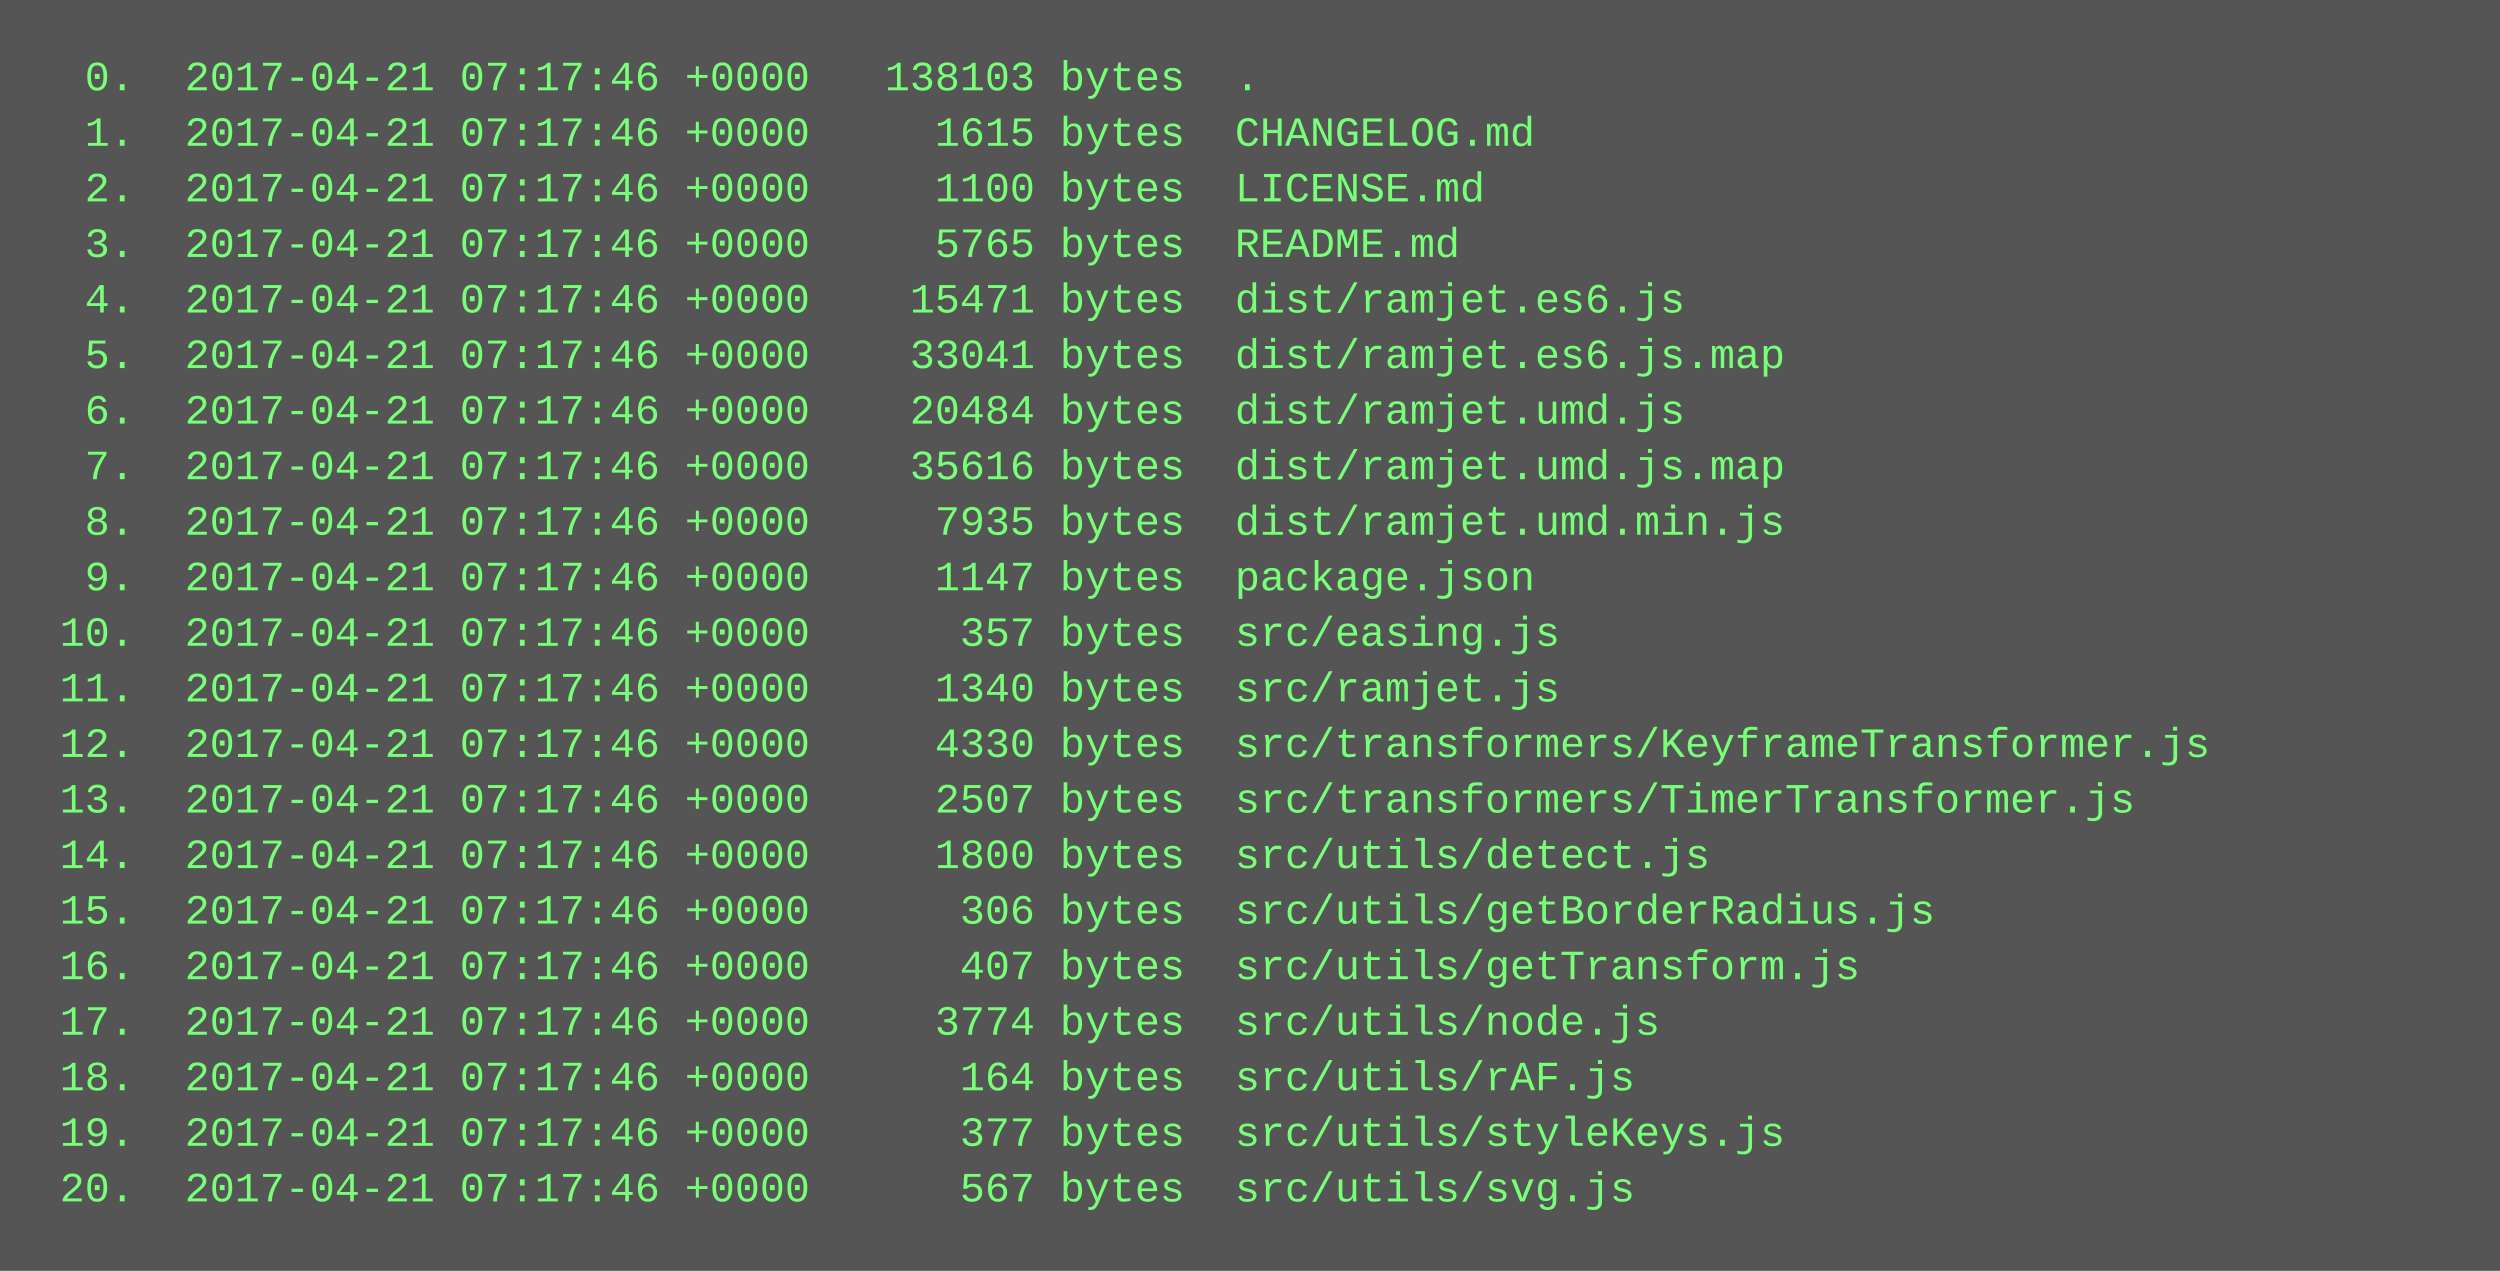
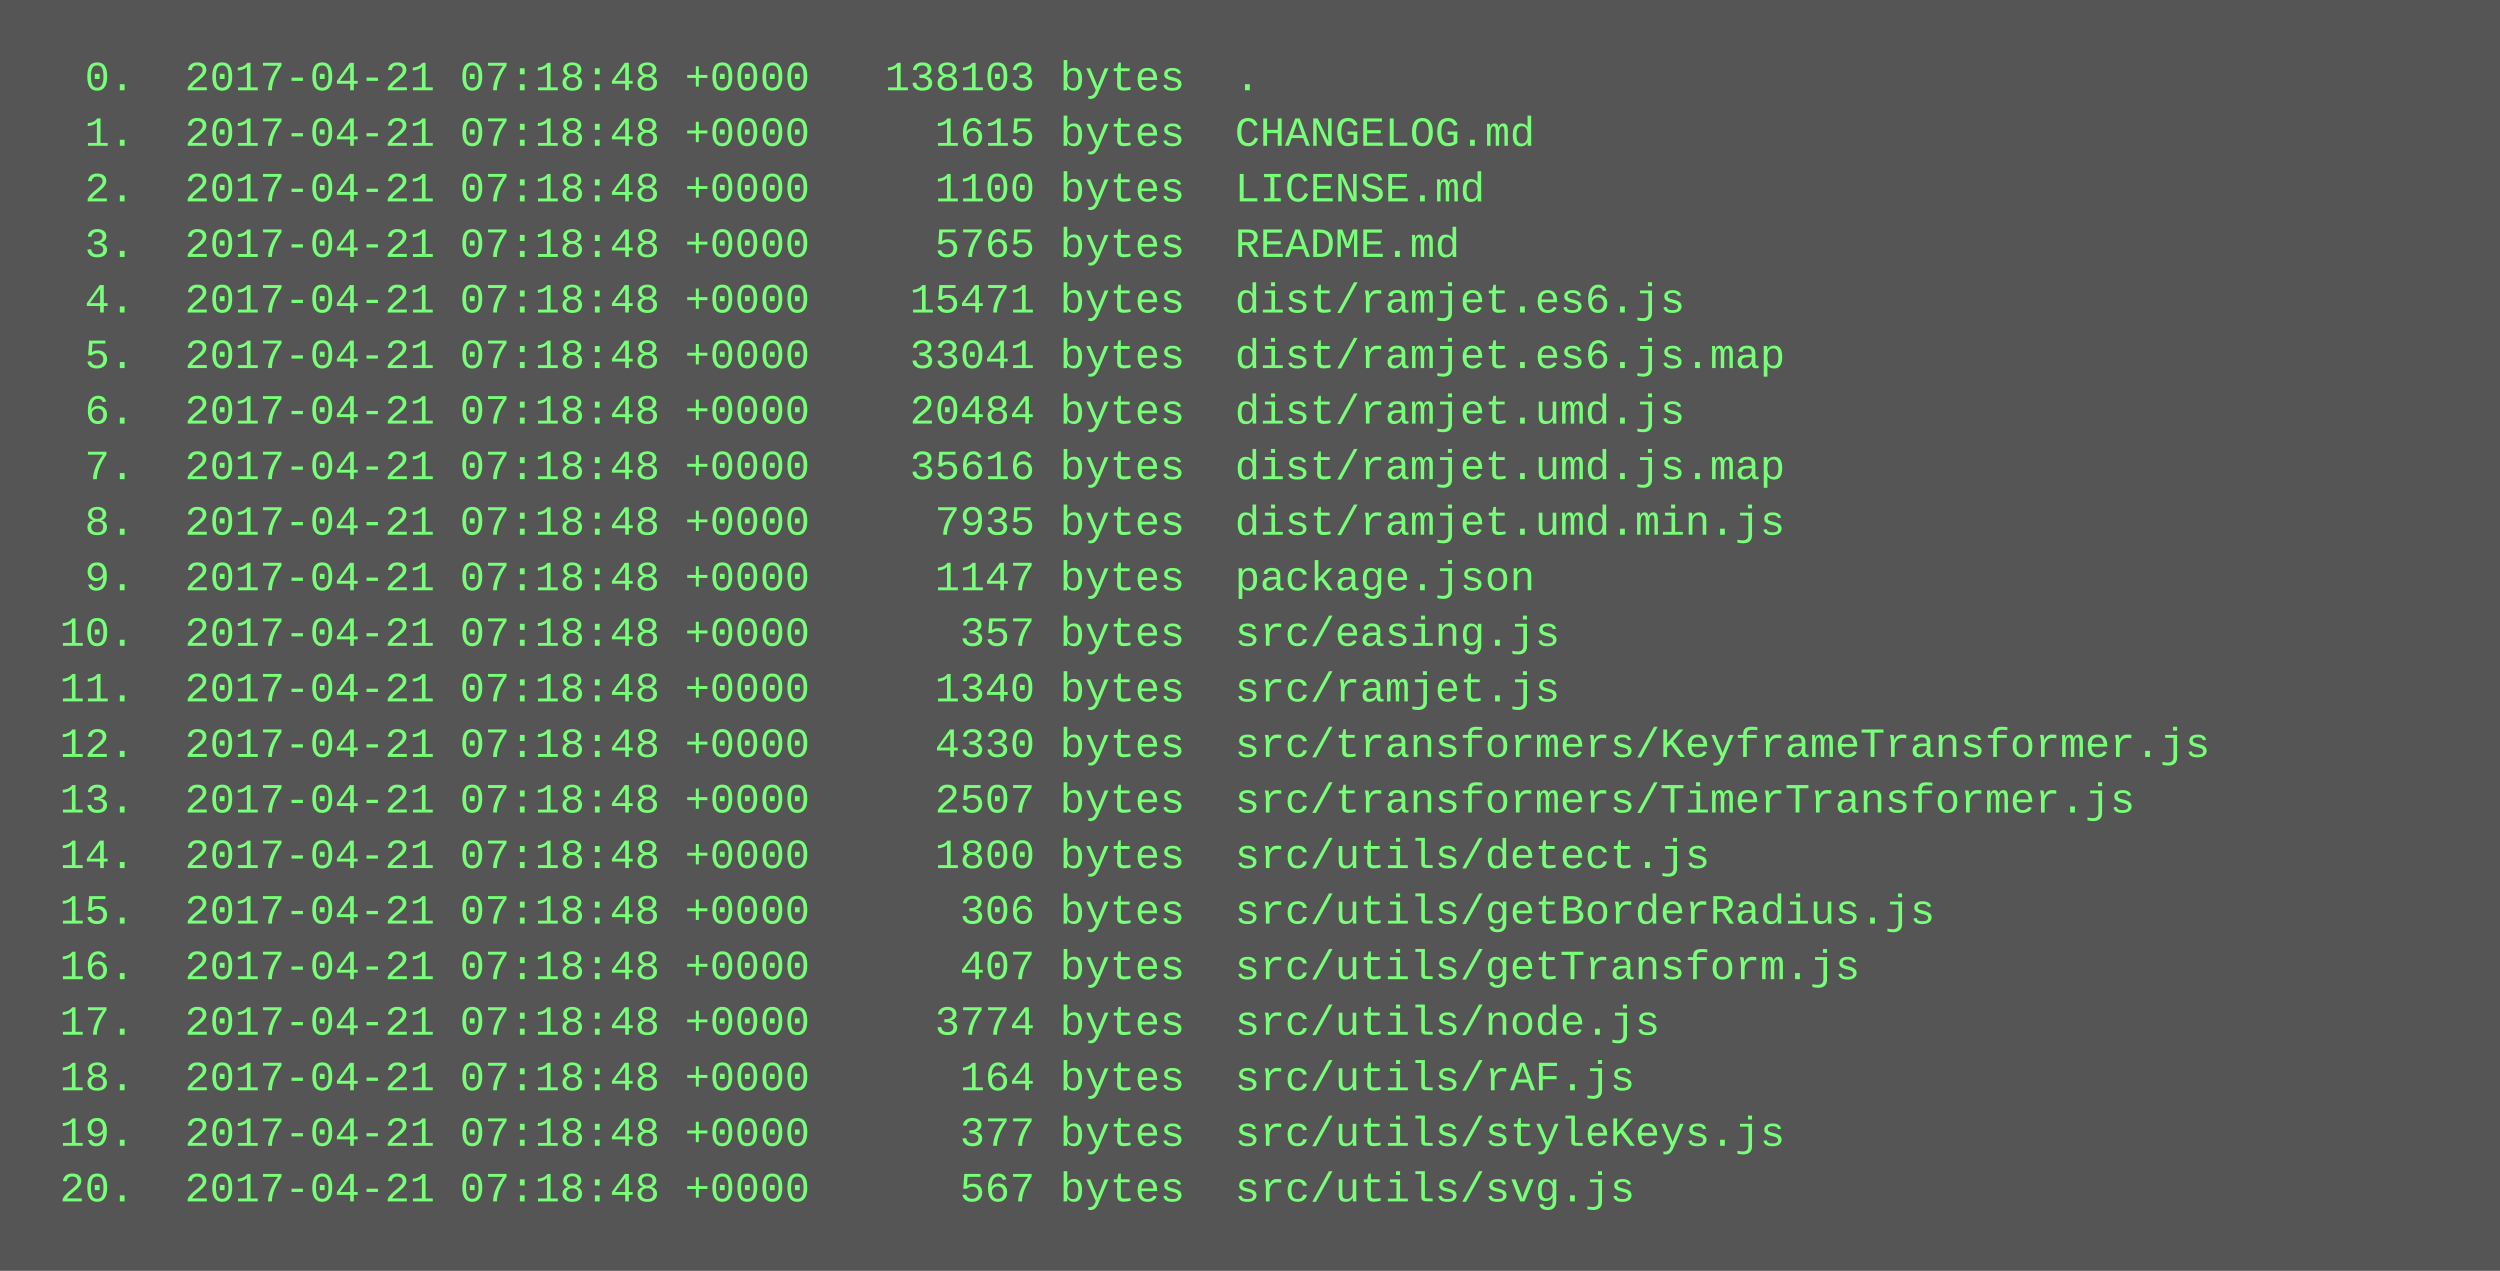
<svg xmlns="http://www.w3.org/2000/svg" height="366" width="720">
  <rect height="366" fill="#555" width="720" />
  <text fill="#7f7" font-family="Courier New" font-size="12" xml:space="preserve">
-     <tspan x="10" y="26">  0.  2017-04-21 07:17:46 +0000   138103 bytes  .</tspan>
-     <tspan x="10" y="42">  1.  2017-04-21 07:17:46 +0000     1615 bytes  CHANGELOG.md</tspan>
-     <tspan x="10" y="58">  2.  2017-04-21 07:17:46 +0000     1100 bytes  LICENSE.md</tspan>
-     <tspan x="10" y="74">  3.  2017-04-21 07:17:46 +0000     5765 bytes  README.md</tspan>
-     <tspan x="10" y="90">  4.  2017-04-21 07:17:46 +0000    15471 bytes  dist/ramjet.es6.js</tspan>
-     <tspan x="10" y="106">  5.  2017-04-21 07:17:46 +0000    33041 bytes  dist/ramjet.es6.js.map</tspan>
-     <tspan x="10" y="122">  6.  2017-04-21 07:17:46 +0000    20484 bytes  dist/ramjet.umd.js</tspan>
-     <tspan x="10" y="138">  7.  2017-04-21 07:17:46 +0000    35616 bytes  dist/ramjet.umd.js.map</tspan>
-     <tspan x="10" y="154">  8.  2017-04-21 07:17:46 +0000     7935 bytes  dist/ramjet.umd.min.js</tspan>
-     <tspan x="10" y="170">  9.  2017-04-21 07:17:46 +0000     1147 bytes  package.json</tspan>
-     <tspan x="10" y="186"> 10.  2017-04-21 07:17:46 +0000      357 bytes  src/easing.js</tspan>
-     <tspan x="10" y="202"> 11.  2017-04-21 07:17:46 +0000     1340 bytes  src/ramjet.js</tspan>
-     <tspan x="10" y="218"> 12.  2017-04-21 07:17:46 +0000     4330 bytes  src/transformers/KeyframeTransformer.js</tspan>
-     <tspan x="10" y="234"> 13.  2017-04-21 07:17:46 +0000     2507 bytes  src/transformers/TimerTransformer.js</tspan>
-     <tspan x="10" y="250"> 14.  2017-04-21 07:17:46 +0000     1800 bytes  src/utils/detect.js</tspan>
-     <tspan x="10" y="266"> 15.  2017-04-21 07:17:46 +0000      306 bytes  src/utils/getBorderRadius.js</tspan>
-     <tspan x="10" y="282"> 16.  2017-04-21 07:17:46 +0000      407 bytes  src/utils/getTransform.js</tspan>
-     <tspan x="10" y="298"> 17.  2017-04-21 07:17:46 +0000     3774 bytes  src/utils/node.js</tspan>
-     <tspan x="10" y="314"> 18.  2017-04-21 07:17:46 +0000      164 bytes  src/utils/rAF.js</tspan>
-     <tspan x="10" y="330"> 19.  2017-04-21 07:17:46 +0000      377 bytes  src/utils/styleKeys.js</tspan>
-     <tspan x="10" y="346"> 20.  2017-04-21 07:17:46 +0000      567 bytes  src/utils/svg.js</tspan>
+     <tspan x="10" y="26">  0.  2017-04-21 07:18:48 +0000   138103 bytes  .</tspan>
+     <tspan x="10" y="42">  1.  2017-04-21 07:18:48 +0000     1615 bytes  CHANGELOG.md</tspan>
+     <tspan x="10" y="58">  2.  2017-04-21 07:18:48 +0000     1100 bytes  LICENSE.md</tspan>
+     <tspan x="10" y="74">  3.  2017-04-21 07:18:48 +0000     5765 bytes  README.md</tspan>
+     <tspan x="10" y="90">  4.  2017-04-21 07:18:48 +0000    15471 bytes  dist/ramjet.es6.js</tspan>
+     <tspan x="10" y="106">  5.  2017-04-21 07:18:48 +0000    33041 bytes  dist/ramjet.es6.js.map</tspan>
+     <tspan x="10" y="122">  6.  2017-04-21 07:18:48 +0000    20484 bytes  dist/ramjet.umd.js</tspan>
+     <tspan x="10" y="138">  7.  2017-04-21 07:18:48 +0000    35616 bytes  dist/ramjet.umd.js.map</tspan>
+     <tspan x="10" y="154">  8.  2017-04-21 07:18:48 +0000     7935 bytes  dist/ramjet.umd.min.js</tspan>
+     <tspan x="10" y="170">  9.  2017-04-21 07:18:48 +0000     1147 bytes  package.json</tspan>
+     <tspan x="10" y="186"> 10.  2017-04-21 07:18:48 +0000      357 bytes  src/easing.js</tspan>
+     <tspan x="10" y="202"> 11.  2017-04-21 07:18:48 +0000     1340 bytes  src/ramjet.js</tspan>
+     <tspan x="10" y="218"> 12.  2017-04-21 07:18:48 +0000     4330 bytes  src/transformers/KeyframeTransformer.js</tspan>
+     <tspan x="10" y="234"> 13.  2017-04-21 07:18:48 +0000     2507 bytes  src/transformers/TimerTransformer.js</tspan>
+     <tspan x="10" y="250"> 14.  2017-04-21 07:18:48 +0000     1800 bytes  src/utils/detect.js</tspan>
+     <tspan x="10" y="266"> 15.  2017-04-21 07:18:48 +0000      306 bytes  src/utils/getBorderRadius.js</tspan>
+     <tspan x="10" y="282"> 16.  2017-04-21 07:18:48 +0000      407 bytes  src/utils/getTransform.js</tspan>
+     <tspan x="10" y="298"> 17.  2017-04-21 07:18:48 +0000     3774 bytes  src/utils/node.js</tspan>
+     <tspan x="10" y="314"> 18.  2017-04-21 07:18:48 +0000      164 bytes  src/utils/rAF.js</tspan>
+     <tspan x="10" y="330"> 19.  2017-04-21 07:18:48 +0000      377 bytes  src/utils/styleKeys.js</tspan>
+     <tspan x="10" y="346"> 20.  2017-04-21 07:18:48 +0000      567 bytes  src/utils/svg.js</tspan>
  </text>
</svg>
